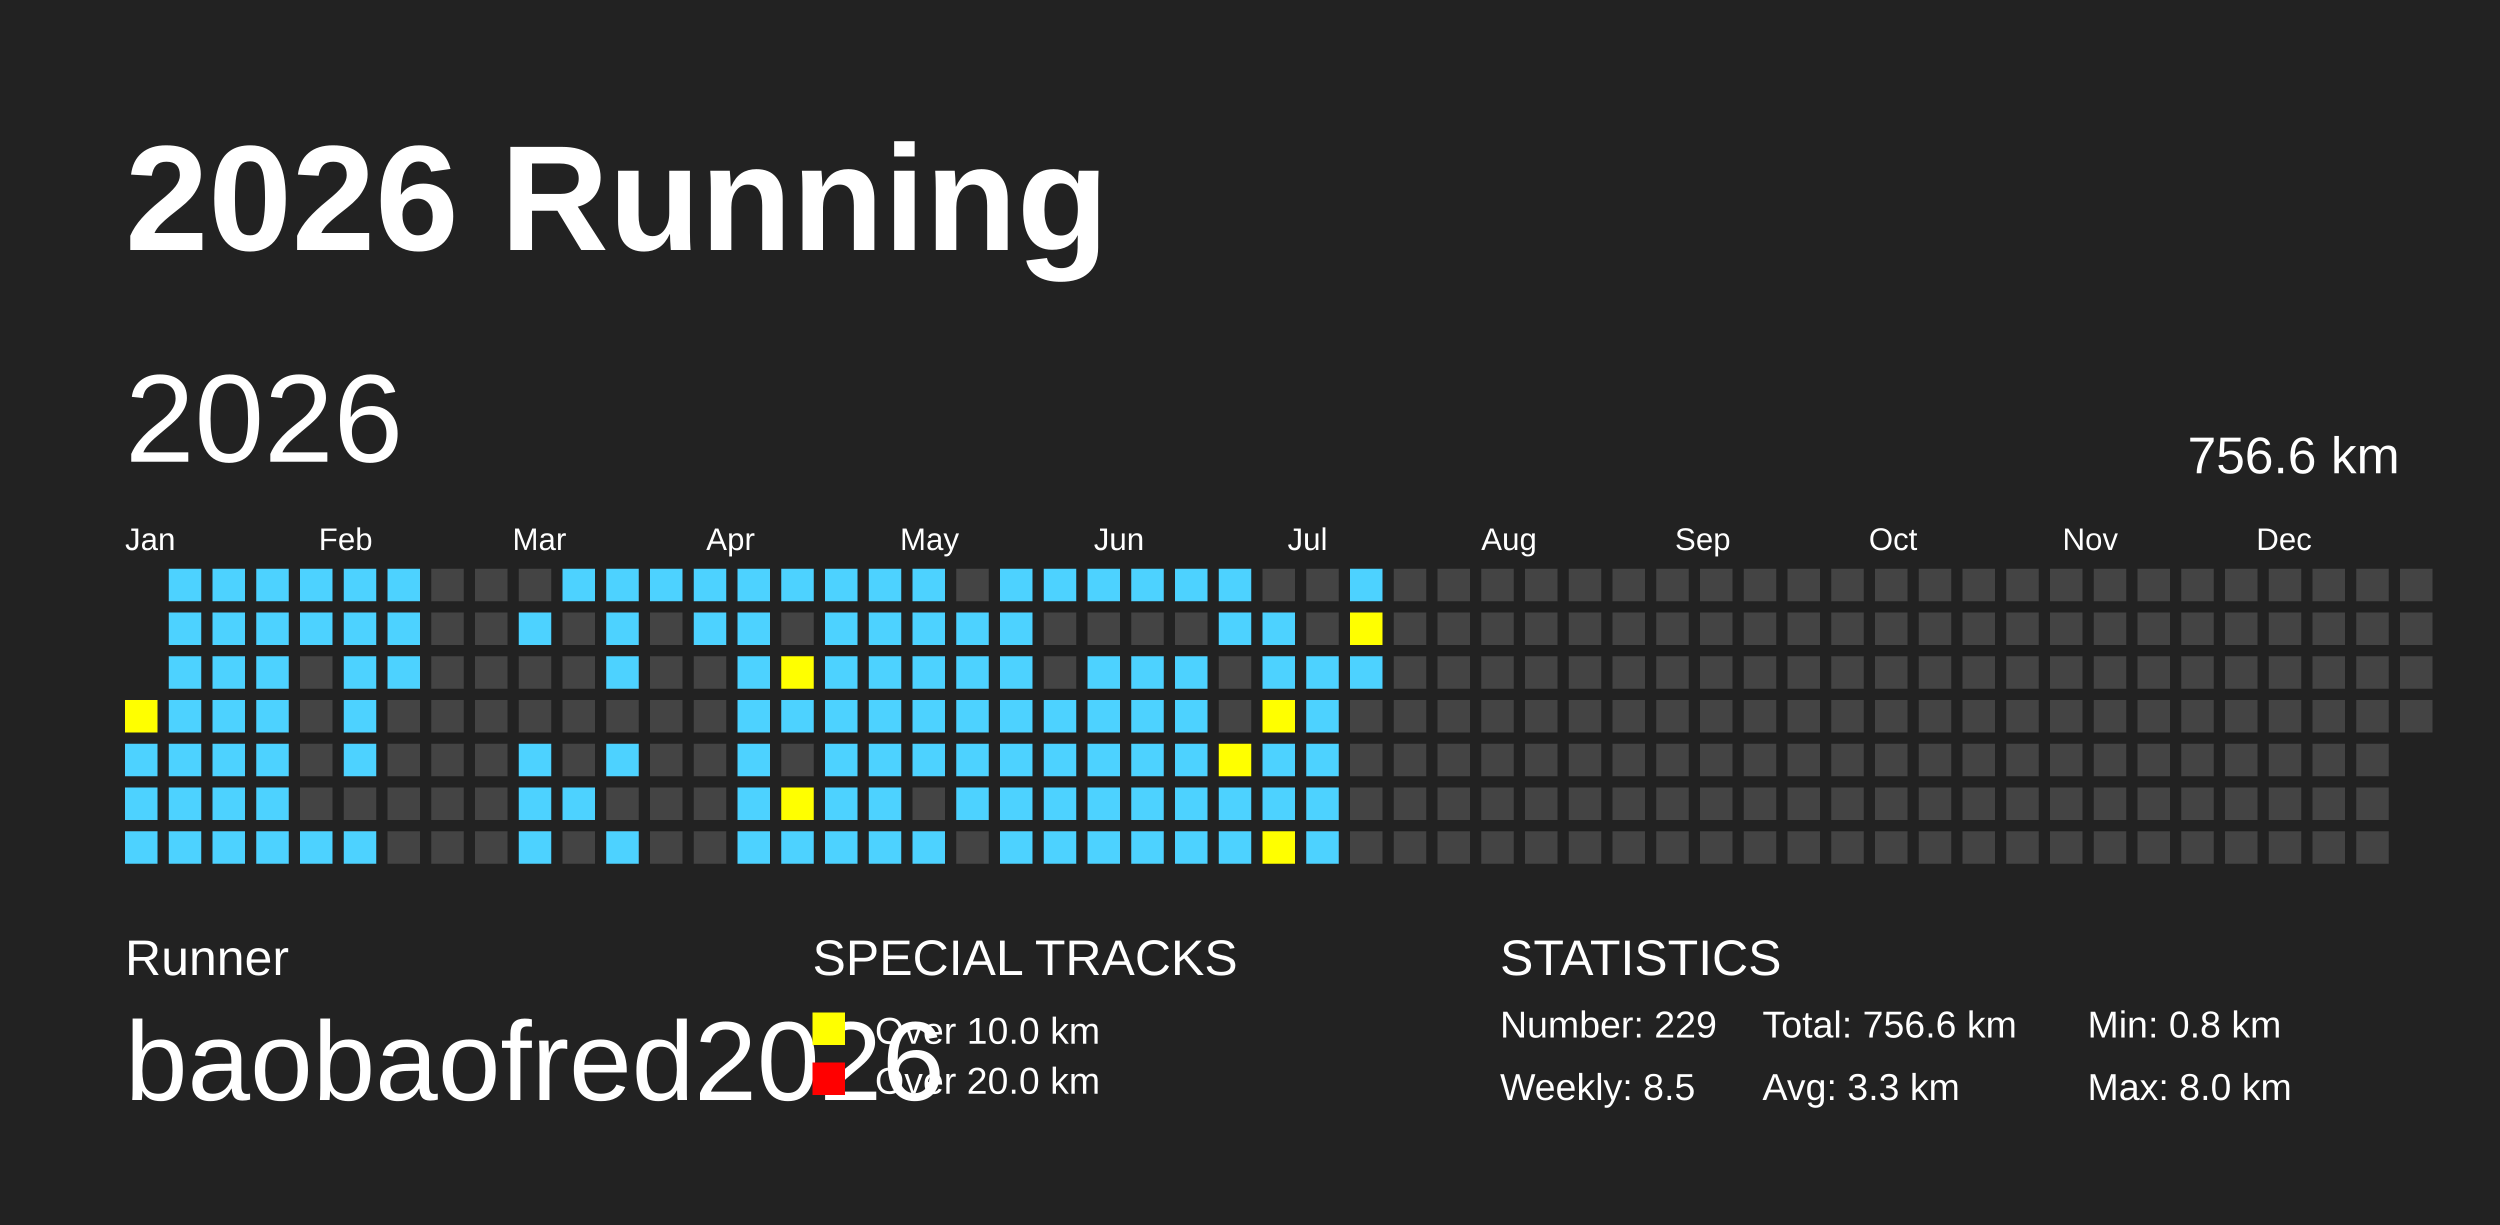
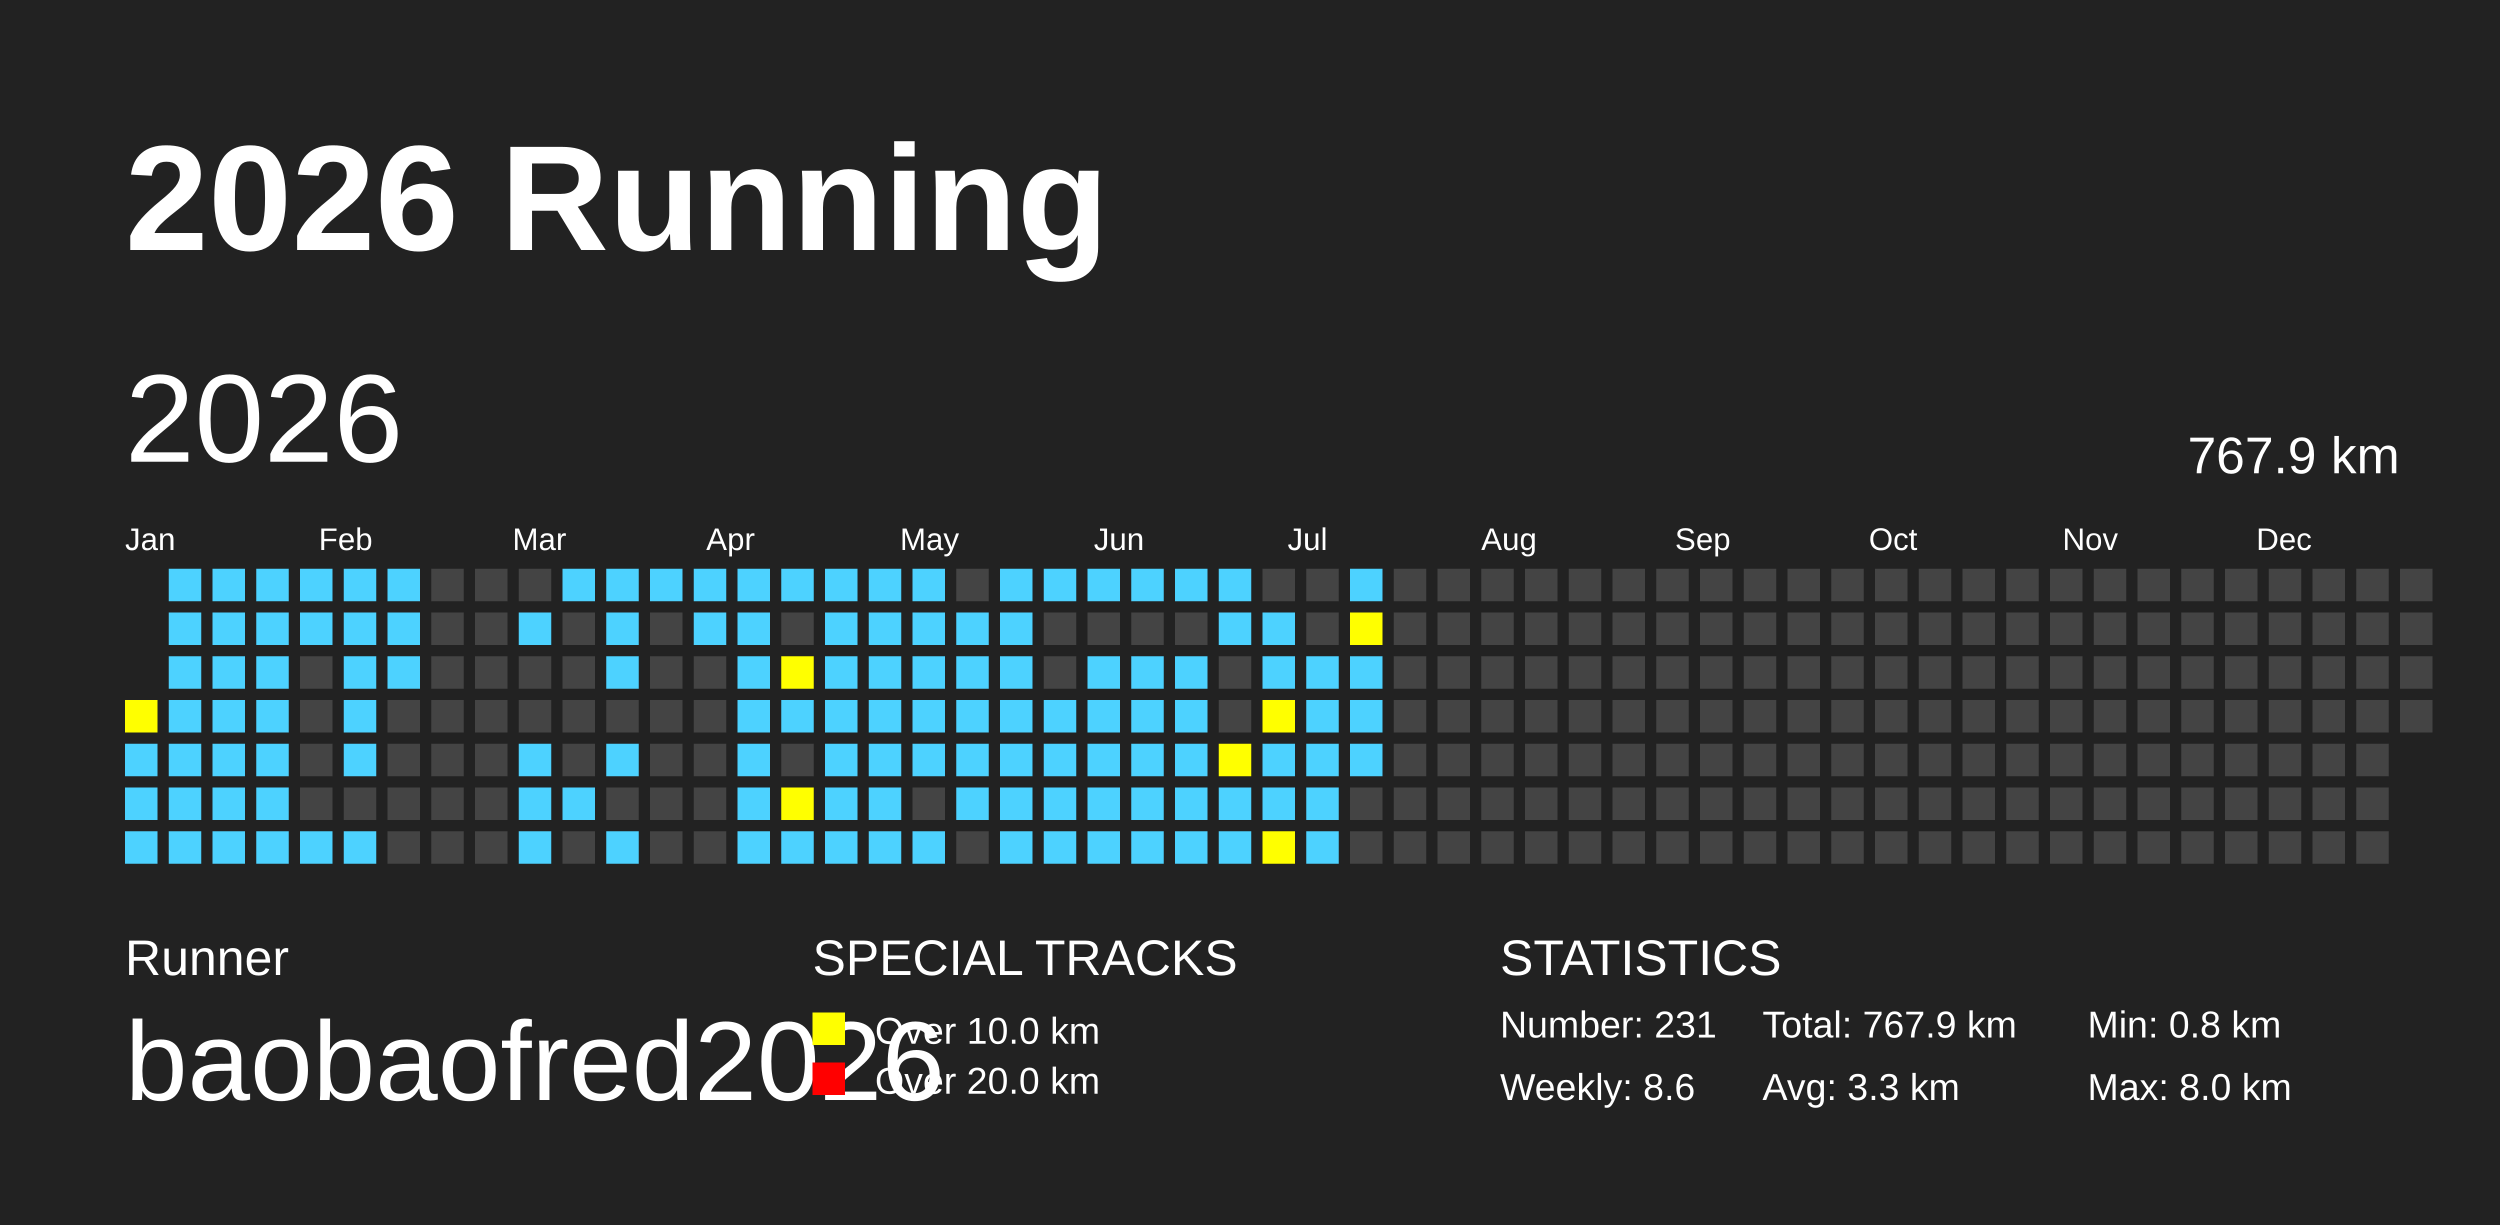
<svg xmlns="http://www.w3.org/2000/svg" baseProfile="full" height="98mm" version="1.1" viewBox="0,0,200,98" width="200mm">
  <defs />
  <rect fill="#222222" height="98" width="200" x="0" y="0" />
  <text fill="#FFFFFF" style="font-size:12px; font-family:Arial; font-weight:bold;" x="10" y="20">2026 Running</text>
  <text fill="#FFFFFF" style="font-size:4px; font-family:Arial" x="10" y="78">Runner</text>
  <text fill="#FFFFFF" style="font-size:9px; font-family:Arial" x="10" y="88">baobaofred2026</text>
  <text fill="#FFFFFF" style="font-size:4px; font-family:Arial" x="65" y="78">SPECIAL TRACKS</text>
  <rect fill="yellow" height="2.6" width="2.6" x="65" y="81" />
  <text fill="#FFFFFF" style="font-size:3px; font-family:Arial" x="70" y="83.5">Over 10.0 km</text>
  <rect fill="red" height="2.6" width="2.6" x="65" y="85" />
  <text fill="#FFFFFF" style="font-size:3px; font-family:Arial" x="70" y="87.5">Over 20.0 km</text>
  <text fill="#FFFFFF" style="font-size:4px; font-family:Arial" x="120" y="78">STATISTICS</text>
-   <text fill="#FFFFFF" style="font-size:3px; font-family:Arial" x="120" y="83">Number: 229</text>
-   <text fill="#FFFFFF" style="font-size:3px; font-family:Arial" x="120" y="88">Weekly: 8.5</text>
-   <text fill="#FFFFFF" style="font-size:3px; font-family:Arial" x="141" y="83">Total: 756.6 km</text>
+   <text fill="#FFFFFF" style="font-size:3px; font-family:Arial" x="120" y="83">Number: 231</text>
+   <text fill="#FFFFFF" style="font-size:3px; font-family:Arial" x="120" y="88">Weekly: 8.6</text>
+   <text fill="#FFFFFF" style="font-size:3px; font-family:Arial" x="141" y="83">Total: 767.9 km</text>
  <text fill="#FFFFFF" style="font-size:3px; font-family:Arial" x="141" y="88">Avg: 3.3 km</text>
  <text fill="#FFFFFF" style="font-size:3px; font-family:Arial" x="167" y="83">Min: 0.8 km</text>
  <text fill="#FFFFFF" style="font-size:3px; font-family:Arial" x="167" y="88">Max: 8.0 km</text>
  <text dominant-baseline="hanging" fill="#FFFFFF" style="font-size:10.0px; font-family:Arial;" x="10" y="30">2026</text>
-   <text dominant-baseline="hanging" fill="#FFFFFF" style="font-size:4.125px; font-family:Arial;" x="175" y="35">756.6 km</text>
+   <text dominant-baseline="hanging" fill="#FFFFFF" style="font-size:4.125px; font-family:Arial;" x="175" y="35">767.9 km</text>
  <text fill="#FFFFFF" style="font-size:2.5px; font-family:Arial" x="10.0" y="44">Jan</text>
  <text fill="#FFFFFF" style="font-size:2.5px; font-family:Arial" x="25.5" y="44">Feb</text>
  <text fill="#FFFFFF" style="font-size:2.5px; font-family:Arial" x="41.0" y="44">Mar</text>
  <text fill="#FFFFFF" style="font-size:2.5px; font-family:Arial" x="56.5" y="44">Apr</text>
  <text fill="#FFFFFF" style="font-size:2.5px; font-family:Arial" x="72.0" y="44">May</text>
  <text fill="#FFFFFF" style="font-size:2.5px; font-family:Arial" x="87.5" y="44">Jun</text>
  <text fill="#FFFFFF" style="font-size:2.5px; font-family:Arial" x="103.0" y="44">Jul</text>
  <text fill="#FFFFFF" style="font-size:2.5px; font-family:Arial" x="118.5" y="44">Aug</text>
  <text fill="#FFFFFF" style="font-size:2.5px; font-family:Arial" x="134.0" y="44">Sep</text>
  <text fill="#FFFFFF" style="font-size:2.5px; font-family:Arial" x="149.5" y="44">Oct</text>
  <text fill="#FFFFFF" style="font-size:2.5px; font-family:Arial" x="165.0" y="44">Nov</text>
  <text fill="#FFFFFF" style="font-size:2.5px; font-family:Arial" x="180.5" y="44">Dec</text>
  <rect fill="yellow" height="2.6" width="2.6" x="10.0" y="56.0" />
  <rect fill="#4DD2FF" height="2.6" width="2.6" x="10.0" y="59.5" />
  <rect fill="#4DD2FF" height="2.6" width="2.6" x="10.0" y="63.0" />
  <rect fill="#4DD2FF" height="2.6" width="2.6" x="10.0" y="66.5" />
  <rect fill="#4DD2FF" height="2.6" width="2.6" x="13.5" y="45.5" />
  <rect fill="#4DD2FF" height="2.6" width="2.6" x="13.5" y="49.0" />
  <rect fill="#4DD2FF" height="2.6" width="2.6" x="13.5" y="52.5" />
  <rect fill="#4DD2FF" height="2.6" width="2.6" x="13.5" y="56.0" />
  <rect fill="#4DD2FF" height="2.6" width="2.6" x="13.5" y="59.5" />
  <rect fill="#4DD2FF" height="2.6" width="2.6" x="13.5" y="63.0" />
  <rect fill="#4DD2FF" height="2.6" width="2.6" x="13.5" y="66.5" />
  <rect fill="#4DD2FF" height="2.6" width="2.6" x="17.0" y="45.5" />
  <rect fill="#4DD2FF" height="2.6" width="2.6" x="17.0" y="49.0" />
  <rect fill="#4DD2FF" height="2.6" width="2.6" x="17.0" y="52.5" />
  <rect fill="#4DD2FF" height="2.6" width="2.6" x="17.0" y="56.0" />
  <rect fill="#4DD2FF" height="2.6" width="2.6" x="17.0" y="59.5" />
  <rect fill="#4DD2FF" height="2.6" width="2.6" x="17.0" y="63.0" />
  <rect fill="#4DD2FF" height="2.6" width="2.6" x="17.0" y="66.5" />
  <rect fill="#4DD2FF" height="2.6" width="2.6" x="20.5" y="45.5" />
  <rect fill="#4DD2FF" height="2.6" width="2.6" x="20.5" y="49.0" />
  <rect fill="#4DD2FF" height="2.6" width="2.6" x="20.5" y="52.5" />
  <rect fill="#4DD2FF" height="2.6" width="2.6" x="20.5" y="56.0" />
  <rect fill="#4DD2FF" height="2.6" width="2.6" x="20.5" y="59.5" />
  <rect fill="#4DD2FF" height="2.6" width="2.6" x="20.5" y="63.0" />
  <rect fill="#4DD2FF" height="2.6" width="2.6" x="20.5" y="66.5" />
  <rect fill="#4DD2FF" height="2.6" width="2.6" x="24.0" y="45.5" />
  <rect fill="#4DD2FF" height="2.6" width="2.6" x="24.0" y="49.0" />
  <rect fill="#444444" height="2.6" width="2.6" x="24.0" y="52.5" />
  <rect fill="#444444" height="2.6" width="2.6" x="24.0" y="56.0" />
  <rect fill="#444444" height="2.6" width="2.6" x="24.0" y="59.5" />
  <rect fill="#444444" height="2.6" width="2.6" x="24.0" y="63.0" />
  <rect fill="#4DD2FF" height="2.6" width="2.6" x="24.0" y="66.5" />
  <rect fill="#4DD2FF" height="2.6" width="2.6" x="27.5" y="45.5" />
  <rect fill="#4DD2FF" height="2.6" width="2.6" x="27.5" y="49.0" />
  <rect fill="#4DD2FF" height="2.6" width="2.6" x="27.5" y="52.5" />
  <rect fill="#4DD2FF" height="2.6" width="2.6" x="27.5" y="56.0" />
  <rect fill="#4DD2FF" height="2.6" width="2.6" x="27.5" y="59.5" />
  <rect fill="#444444" height="2.6" width="2.6" x="27.5" y="63.0" />
  <rect fill="#4DD2FF" height="2.6" width="2.6" x="27.5" y="66.5" />
  <rect fill="#4DD2FF" height="2.6" width="2.6" x="31.0" y="45.5" />
  <rect fill="#4DD2FF" height="2.6" width="2.6" x="31.0" y="49.0" />
  <rect fill="#4DD2FF" height="2.6" width="2.6" x="31.0" y="52.5" />
  <rect fill="#444444" height="2.6" width="2.6" x="31.0" y="56.0" />
  <rect fill="#444444" height="2.6" width="2.6" x="31.0" y="59.5" />
  <rect fill="#444444" height="2.6" width="2.6" x="31.0" y="63.0" />
  <rect fill="#444444" height="2.6" width="2.6" x="31.0" y="66.5" />
  <rect fill="#444444" height="2.6" width="2.6" x="34.5" y="45.5" />
  <rect fill="#444444" height="2.6" width="2.6" x="34.5" y="49.0" />
  <rect fill="#444444" height="2.6" width="2.6" x="34.5" y="52.5" />
  <rect fill="#444444" height="2.6" width="2.6" x="34.5" y="56.0" />
  <rect fill="#444444" height="2.6" width="2.6" x="34.5" y="59.5" />
  <rect fill="#444444" height="2.6" width="2.6" x="34.5" y="63.0" />
  <rect fill="#444444" height="2.6" width="2.6" x="34.5" y="66.5" />
  <rect fill="#444444" height="2.6" width="2.6" x="38.0" y="45.5" />
  <rect fill="#444444" height="2.6" width="2.6" x="38.0" y="49.0" />
  <rect fill="#444444" height="2.6" width="2.6" x="38.0" y="52.5" />
  <rect fill="#444444" height="2.6" width="2.6" x="38.0" y="56.0" />
  <rect fill="#444444" height="2.6" width="2.6" x="38.0" y="59.5" />
  <rect fill="#444444" height="2.6" width="2.6" x="38.0" y="63.0" />
  <rect fill="#444444" height="2.6" width="2.6" x="38.0" y="66.5" />
  <rect fill="#444444" height="2.6" width="2.6" x="41.5" y="45.5" />
  <rect fill="#4DD2FF" height="2.6" width="2.6" x="41.5" y="49.0" />
  <rect fill="#444444" height="2.6" width="2.6" x="41.5" y="52.5" />
  <rect fill="#444444" height="2.6" width="2.6" x="41.5" y="56.0" />
  <rect fill="#4DD2FF" height="2.6" width="2.6" x="41.5" y="59.5" />
  <rect fill="#4DD2FF" height="2.6" width="2.6" x="41.5" y="63.0" />
  <rect fill="#4DD2FF" height="2.6" width="2.6" x="41.5" y="66.5" />
  <rect fill="#4DD2FF" height="2.6" width="2.6" x="45.0" y="45.5" />
  <rect fill="#444444" height="2.6" width="2.6" x="45.0" y="49.0" />
  <rect fill="#444444" height="2.6" width="2.6" x="45.0" y="52.5" />
  <rect fill="#444444" height="2.6" width="2.6" x="45.0" y="56.0" />
  <rect fill="#444444" height="2.6" width="2.6" x="45.0" y="59.5" />
  <rect fill="#4DD2FF" height="2.6" width="2.6" x="45.0" y="63.0" />
  <rect fill="#444444" height="2.6" width="2.6" x="45.0" y="66.5" />
  <rect fill="#4DD2FF" height="2.6" width="2.6" x="48.5" y="45.5" />
  <rect fill="#4DD2FF" height="2.6" width="2.6" x="48.5" y="49.0" />
  <rect fill="#4DD2FF" height="2.6" width="2.6" x="48.5" y="52.5" />
  <rect fill="#444444" height="2.6" width="2.6" x="48.5" y="56.0" />
  <rect fill="#4DD2FF" height="2.6" width="2.6" x="48.5" y="59.5" />
  <rect fill="#444444" height="2.6" width="2.6" x="48.5" y="63.0" />
  <rect fill="#4DD2FF" height="2.6" width="2.6" x="48.5" y="66.5" />
  <rect fill="#4DD2FF" height="2.6" width="2.6" x="52.0" y="45.5" />
  <rect fill="#444444" height="2.6" width="2.6" x="52.0" y="49.0" />
  <rect fill="#444444" height="2.6" width="2.6" x="52.0" y="52.5" />
  <rect fill="#444444" height="2.6" width="2.6" x="52.0" y="56.0" />
  <rect fill="#444444" height="2.6" width="2.6" x="52.0" y="59.5" />
  <rect fill="#444444" height="2.6" width="2.6" x="52.0" y="63.0" />
  <rect fill="#444444" height="2.6" width="2.6" x="52.0" y="66.5" />
  <rect fill="#4DD2FF" height="2.6" width="2.6" x="55.5" y="45.5" />
  <rect fill="#4DD2FF" height="2.6" width="2.6" x="55.5" y="49.0" />
  <rect fill="#444444" height="2.6" width="2.6" x="55.5" y="52.5" />
  <rect fill="#444444" height="2.6" width="2.6" x="55.5" y="56.0" />
  <rect fill="#444444" height="2.6" width="2.6" x="55.5" y="59.5" />
  <rect fill="#444444" height="2.6" width="2.6" x="55.5" y="63.0" />
  <rect fill="#444444" height="2.6" width="2.6" x="55.5" y="66.5" />
  <rect fill="#4DD2FF" height="2.6" width="2.6" x="59.0" y="45.5" />
  <rect fill="#4DD2FF" height="2.6" width="2.6" x="59.0" y="49.0" />
  <rect fill="#4DD2FF" height="2.6" width="2.6" x="59.0" y="52.5" />
  <rect fill="#4DD2FF" height="2.6" width="2.6" x="59.0" y="56.0" />
  <rect fill="#4DD2FF" height="2.6" width="2.6" x="59.0" y="59.5" />
  <rect fill="#4DD2FF" height="2.6" width="2.6" x="59.0" y="63.0" />
  <rect fill="#4DD2FF" height="2.6" width="2.6" x="59.0" y="66.5" />
  <rect fill="#4DD2FF" height="2.6" width="2.6" x="62.5" y="45.5" />
  <rect fill="#444444" height="2.6" width="2.6" x="62.5" y="49.0" />
  <rect fill="yellow" height="2.6" width="2.6" x="62.5" y="52.5" />
  <rect fill="#4DD2FF" height="2.6" width="2.6" x="62.5" y="56.0" />
  <rect fill="#444444" height="2.6" width="2.6" x="62.5" y="59.5" />
  <rect fill="yellow" height="2.6" width="2.6" x="62.5" y="63.0" />
  <rect fill="#4DD2FF" height="2.6" width="2.6" x="62.5" y="66.5" />
  <rect fill="#4DD2FF" height="2.6" width="2.6" x="66.0" y="45.5" />
  <rect fill="#4DD2FF" height="2.6" width="2.6" x="66.0" y="49.0" />
  <rect fill="#4DD2FF" height="2.6" width="2.6" x="66.0" y="52.5" />
  <rect fill="#4DD2FF" height="2.6" width="2.6" x="66.0" y="56.0" />
  <rect fill="#4DD2FF" height="2.6" width="2.6" x="66.0" y="59.5" />
  <rect fill="#4DD2FF" height="2.6" width="2.6" x="66.0" y="63.0" />
  <rect fill="#4DD2FF" height="2.6" width="2.6" x="66.0" y="66.5" />
  <rect fill="#4DD2FF" height="2.6" width="2.6" x="69.5" y="45.5" />
  <rect fill="#4DD2FF" height="2.6" width="2.6" x="69.5" y="49.0" />
  <rect fill="#4DD2FF" height="2.6" width="2.6" x="69.5" y="52.5" />
  <rect fill="#4DD2FF" height="2.6" width="2.6" x="69.5" y="56.0" />
  <rect fill="#4DD2FF" height="2.6" width="2.6" x="69.5" y="59.5" />
  <rect fill="#4DD2FF" height="2.6" width="2.6" x="69.5" y="63.0" />
  <rect fill="#4DD2FF" height="2.6" width="2.6" x="69.5" y="66.5" />
  <rect fill="#4DD2FF" height="2.6" width="2.6" x="73.0" y="45.5" />
  <rect fill="#4DD2FF" height="2.6" width="2.6" x="73.0" y="49.0" />
  <rect fill="#4DD2FF" height="2.6" width="2.6" x="73.0" y="52.5" />
  <rect fill="#4DD2FF" height="2.6" width="2.6" x="73.0" y="56.0" />
  <rect fill="#4DD2FF" height="2.6" width="2.6" x="73.0" y="59.5" />
  <rect fill="#444444" height="2.6" width="2.6" x="73.0" y="63.0" />
  <rect fill="#4DD2FF" height="2.6" width="2.6" x="73.0" y="66.5" />
  <rect fill="#444444" height="2.6" width="2.6" x="76.5" y="45.5" />
  <rect fill="#4DD2FF" height="2.6" width="2.6" x="76.5" y="49.0" />
  <rect fill="#4DD2FF" height="2.6" width="2.6" x="76.5" y="52.5" />
  <rect fill="#4DD2FF" height="2.6" width="2.6" x="76.5" y="56.0" />
  <rect fill="#4DD2FF" height="2.6" width="2.6" x="76.5" y="59.5" />
  <rect fill="#4DD2FF" height="2.6" width="2.6" x="76.5" y="63.0" />
  <rect fill="#444444" height="2.6" width="2.6" x="76.5" y="66.5" />
  <rect fill="#4DD2FF" height="2.6" width="2.6" x="80.0" y="45.5" />
  <rect fill="#4DD2FF" height="2.6" width="2.6" x="80.0" y="49.0" />
  <rect fill="#4DD2FF" height="2.6" width="2.6" x="80.0" y="52.5" />
  <rect fill="#4DD2FF" height="2.6" width="2.6" x="80.0" y="56.0" />
  <rect fill="#4DD2FF" height="2.6" width="2.6" x="80.0" y="59.5" />
  <rect fill="#4DD2FF" height="2.6" width="2.6" x="80.0" y="63.0" />
  <rect fill="#4DD2FF" height="2.6" width="2.6" x="80.0" y="66.5" />
  <rect fill="#4DD2FF" height="2.6" width="2.6" x="83.5" y="45.5" />
  <rect fill="#444444" height="2.6" width="2.6" x="83.5" y="49.0" />
  <rect fill="#444444" height="2.6" width="2.6" x="83.5" y="52.5" />
  <rect fill="#4DD2FF" height="2.6" width="2.6" x="83.5" y="56.0" />
  <rect fill="#4DD2FF" height="2.6" width="2.6" x="83.5" y="59.5" />
  <rect fill="#4DD2FF" height="2.6" width="2.6" x="83.5" y="63.0" />
  <rect fill="#4DD2FF" height="2.6" width="2.6" x="83.5" y="66.5" />
  <rect fill="#4DD2FF" height="2.6" width="2.6" x="87.0" y="45.5" />
  <rect fill="#444444" height="2.6" width="2.6" x="87.0" y="49.0" />
  <rect fill="#4DD2FF" height="2.6" width="2.6" x="87.0" y="52.5" />
  <rect fill="#4DD2FF" height="2.6" width="2.6" x="87.0" y="56.0" />
  <rect fill="#4DD2FF" height="2.6" width="2.6" x="87.0" y="59.5" />
  <rect fill="#4DD2FF" height="2.6" width="2.6" x="87.0" y="63.0" />
  <rect fill="#4DD2FF" height="2.6" width="2.6" x="87.0" y="66.5" />
  <rect fill="#4DD2FF" height="2.6" width="2.6" x="90.5" y="45.5" />
  <rect fill="#444444" height="2.6" width="2.6" x="90.5" y="49.0" />
  <rect fill="#4DD2FF" height="2.6" width="2.6" x="90.5" y="52.5" />
  <rect fill="#4DD2FF" height="2.6" width="2.6" x="90.5" y="56.0" />
  <rect fill="#4DD2FF" height="2.6" width="2.6" x="90.5" y="59.5" />
  <rect fill="#4DD2FF" height="2.6" width="2.6" x="90.5" y="63.0" />
  <rect fill="#4DD2FF" height="2.6" width="2.6" x="90.5" y="66.5" />
  <rect fill="#4DD2FF" height="2.6" width="2.6" x="94.0" y="45.5" />
  <rect fill="#444444" height="2.6" width="2.6" x="94.0" y="49.0" />
  <rect fill="#4DD2FF" height="2.6" width="2.6" x="94.0" y="52.5" />
  <rect fill="#4DD2FF" height="2.6" width="2.6" x="94.0" y="56.0" />
  <rect fill="#4DD2FF" height="2.6" width="2.6" x="94.0" y="59.5" />
  <rect fill="#4DD2FF" height="2.6" width="2.6" x="94.0" y="63.0" />
  <rect fill="#4DD2FF" height="2.6" width="2.6" x="94.0" y="66.5" />
  <rect fill="#4DD2FF" height="2.6" width="2.6" x="97.5" y="45.5" />
  <rect fill="#4DD2FF" height="2.6" width="2.6" x="97.5" y="49.0" />
  <rect fill="#444444" height="2.6" width="2.6" x="97.5" y="52.5" />
  <rect fill="#444444" height="2.6" width="2.6" x="97.5" y="56.0" />
  <rect fill="yellow" height="2.6" width="2.6" x="97.5" y="59.5" />
  <rect fill="#4DD2FF" height="2.6" width="2.6" x="97.5" y="63.0" />
  <rect fill="#4DD2FF" height="2.6" width="2.6" x="97.5" y="66.5" />
  <rect fill="#444444" height="2.6" width="2.6" x="101.0" y="45.5" />
  <rect fill="#4DD2FF" height="2.6" width="2.6" x="101.0" y="49.0" />
  <rect fill="#4DD2FF" height="2.6" width="2.6" x="101.0" y="52.5" />
  <rect fill="yellow" height="2.6" width="2.6" x="101.0" y="56.0" />
  <rect fill="#4DD2FF" height="2.6" width="2.6" x="101.0" y="59.5" />
  <rect fill="#4DD2FF" height="2.6" width="2.6" x="101.0" y="63.0" />
  <rect fill="yellow" height="2.6" width="2.6" x="101.0" y="66.5" />
  <rect fill="#444444" height="2.6" width="2.6" x="104.5" y="45.5" />
  <rect fill="#444444" height="2.6" width="2.6" x="104.5" y="49.0" />
  <rect fill="#4DD2FF" height="2.6" width="2.6" x="104.5" y="52.5" />
  <rect fill="#4DD2FF" height="2.6" width="2.6" x="104.5" y="56.0" />
  <rect fill="#4DD2FF" height="2.6" width="2.6" x="104.5" y="59.5" />
  <rect fill="#4DD2FF" height="2.6" width="2.6" x="104.5" y="63.0" />
  <rect fill="#4DD2FF" height="2.6" width="2.6" x="104.5" y="66.5" />
  <rect fill="#4DD2FF" height="2.6" width="2.6" x="108.0" y="45.5" />
  <rect fill="yellow" height="2.6" width="2.6" x="108.0" y="49.0" />
  <rect fill="#4DD2FF" height="2.6" width="2.6" x="108.0" y="52.5" />
-   <rect fill="#444444" height="2.6" width="2.6" x="108.0" y="56.0" />
-   <rect fill="#444444" height="2.6" width="2.6" x="108.0" y="59.5" />
+   <rect fill="#4DD2FF" height="2.6" width="2.6" x="108.0" y="56.0" />
+   <rect fill="#4DD2FF" height="2.6" width="2.6" x="108.0" y="59.5" />
  <rect fill="#444444" height="2.6" width="2.6" x="108.0" y="63.0" />
  <rect fill="#444444" height="2.6" width="2.6" x="108.0" y="66.5" />
  <rect fill="#444444" height="2.6" width="2.6" x="111.5" y="45.5" />
  <rect fill="#444444" height="2.6" width="2.6" x="111.5" y="49.0" />
  <rect fill="#444444" height="2.6" width="2.6" x="111.5" y="52.5" />
  <rect fill="#444444" height="2.6" width="2.6" x="111.5" y="56.0" />
  <rect fill="#444444" height="2.6" width="2.6" x="111.5" y="59.5" />
  <rect fill="#444444" height="2.6" width="2.6" x="111.5" y="63.0" />
  <rect fill="#444444" height="2.6" width="2.6" x="111.5" y="66.5" />
  <rect fill="#444444" height="2.6" width="2.6" x="115.0" y="45.5" />
  <rect fill="#444444" height="2.6" width="2.6" x="115.0" y="49.0" />
  <rect fill="#444444" height="2.6" width="2.6" x="115.0" y="52.5" />
  <rect fill="#444444" height="2.6" width="2.6" x="115.0" y="56.0" />
  <rect fill="#444444" height="2.6" width="2.6" x="115.0" y="59.5" />
  <rect fill="#444444" height="2.6" width="2.6" x="115.0" y="63.0" />
  <rect fill="#444444" height="2.6" width="2.6" x="115.0" y="66.5" />
  <rect fill="#444444" height="2.6" width="2.6" x="118.5" y="45.5" />
  <rect fill="#444444" height="2.6" width="2.6" x="118.5" y="49.0" />
  <rect fill="#444444" height="2.6" width="2.6" x="118.5" y="52.5" />
  <rect fill="#444444" height="2.6" width="2.6" x="118.5" y="56.0" />
  <rect fill="#444444" height="2.6" width="2.6" x="118.5" y="59.5" />
  <rect fill="#444444" height="2.6" width="2.6" x="118.5" y="63.0" />
  <rect fill="#444444" height="2.6" width="2.6" x="118.5" y="66.5" />
  <rect fill="#444444" height="2.6" width="2.6" x="122.0" y="45.5" />
  <rect fill="#444444" height="2.6" width="2.6" x="122.0" y="49.0" />
  <rect fill="#444444" height="2.6" width="2.6" x="122.0" y="52.5" />
  <rect fill="#444444" height="2.6" width="2.6" x="122.0" y="56.0" />
  <rect fill="#444444" height="2.6" width="2.6" x="122.0" y="59.5" />
  <rect fill="#444444" height="2.6" width="2.6" x="122.0" y="63.0" />
  <rect fill="#444444" height="2.6" width="2.6" x="122.0" y="66.5" />
  <rect fill="#444444" height="2.6" width="2.6" x="125.5" y="45.5" />
  <rect fill="#444444" height="2.6" width="2.6" x="125.5" y="49.0" />
  <rect fill="#444444" height="2.6" width="2.6" x="125.5" y="52.5" />
  <rect fill="#444444" height="2.6" width="2.6" x="125.5" y="56.0" />
  <rect fill="#444444" height="2.6" width="2.6" x="125.5" y="59.5" />
  <rect fill="#444444" height="2.6" width="2.6" x="125.5" y="63.0" />
  <rect fill="#444444" height="2.6" width="2.6" x="125.5" y="66.5" />
  <rect fill="#444444" height="2.6" width="2.6" x="129.0" y="45.5" />
  <rect fill="#444444" height="2.6" width="2.6" x="129.0" y="49.0" />
  <rect fill="#444444" height="2.6" width="2.6" x="129.0" y="52.5" />
  <rect fill="#444444" height="2.6" width="2.6" x="129.0" y="56.0" />
  <rect fill="#444444" height="2.6" width="2.6" x="129.0" y="59.5" />
  <rect fill="#444444" height="2.6" width="2.6" x="129.0" y="63.0" />
  <rect fill="#444444" height="2.6" width="2.6" x="129.0" y="66.5" />
  <rect fill="#444444" height="2.6" width="2.6" x="132.5" y="45.5" />
  <rect fill="#444444" height="2.6" width="2.6" x="132.5" y="49.0" />
  <rect fill="#444444" height="2.6" width="2.6" x="132.5" y="52.5" />
  <rect fill="#444444" height="2.6" width="2.6" x="132.5" y="56.0" />
  <rect fill="#444444" height="2.6" width="2.6" x="132.5" y="59.5" />
  <rect fill="#444444" height="2.6" width="2.6" x="132.5" y="63.0" />
  <rect fill="#444444" height="2.6" width="2.6" x="132.5" y="66.5" />
  <rect fill="#444444" height="2.6" width="2.6" x="136.0" y="45.5" />
  <rect fill="#444444" height="2.6" width="2.6" x="136.0" y="49.0" />
  <rect fill="#444444" height="2.6" width="2.6" x="136.0" y="52.5" />
  <rect fill="#444444" height="2.6" width="2.6" x="136.0" y="56.0" />
  <rect fill="#444444" height="2.6" width="2.6" x="136.0" y="59.5" />
  <rect fill="#444444" height="2.6" width="2.6" x="136.0" y="63.0" />
  <rect fill="#444444" height="2.6" width="2.6" x="136.0" y="66.5" />
  <rect fill="#444444" height="2.6" width="2.6" x="139.5" y="45.5" />
  <rect fill="#444444" height="2.6" width="2.6" x="139.5" y="49.0" />
  <rect fill="#444444" height="2.6" width="2.6" x="139.5" y="52.5" />
  <rect fill="#444444" height="2.6" width="2.6" x="139.5" y="56.0" />
  <rect fill="#444444" height="2.6" width="2.6" x="139.5" y="59.5" />
  <rect fill="#444444" height="2.6" width="2.6" x="139.5" y="63.0" />
  <rect fill="#444444" height="2.6" width="2.6" x="139.5" y="66.5" />
  <rect fill="#444444" height="2.6" width="2.6" x="143.0" y="45.5" />
  <rect fill="#444444" height="2.6" width="2.6" x="143.0" y="49.0" />
  <rect fill="#444444" height="2.6" width="2.6" x="143.0" y="52.5" />
  <rect fill="#444444" height="2.6" width="2.6" x="143.0" y="56.0" />
  <rect fill="#444444" height="2.6" width="2.6" x="143.0" y="59.5" />
  <rect fill="#444444" height="2.6" width="2.6" x="143.0" y="63.0" />
  <rect fill="#444444" height="2.6" width="2.6" x="143.0" y="66.5" />
  <rect fill="#444444" height="2.6" width="2.6" x="146.5" y="45.5" />
  <rect fill="#444444" height="2.6" width="2.6" x="146.5" y="49.0" />
  <rect fill="#444444" height="2.6" width="2.6" x="146.5" y="52.5" />
  <rect fill="#444444" height="2.6" width="2.6" x="146.5" y="56.0" />
  <rect fill="#444444" height="2.6" width="2.6" x="146.5" y="59.5" />
  <rect fill="#444444" height="2.6" width="2.6" x="146.5" y="63.0" />
  <rect fill="#444444" height="2.6" width="2.6" x="146.5" y="66.5" />
  <rect fill="#444444" height="2.6" width="2.6" x="150.0" y="45.5" />
  <rect fill="#444444" height="2.6" width="2.6" x="150.0" y="49.0" />
  <rect fill="#444444" height="2.6" width="2.6" x="150.0" y="52.5" />
  <rect fill="#444444" height="2.6" width="2.6" x="150.0" y="56.0" />
  <rect fill="#444444" height="2.6" width="2.6" x="150.0" y="59.5" />
  <rect fill="#444444" height="2.6" width="2.6" x="150.0" y="63.0" />
  <rect fill="#444444" height="2.6" width="2.6" x="150.0" y="66.5" />
  <rect fill="#444444" height="2.6" width="2.6" x="153.5" y="45.5" />
  <rect fill="#444444" height="2.6" width="2.6" x="153.5" y="49.0" />
  <rect fill="#444444" height="2.6" width="2.6" x="153.5" y="52.5" />
  <rect fill="#444444" height="2.6" width="2.6" x="153.5" y="56.0" />
  <rect fill="#444444" height="2.6" width="2.6" x="153.5" y="59.5" />
  <rect fill="#444444" height="2.6" width="2.6" x="153.5" y="63.0" />
  <rect fill="#444444" height="2.6" width="2.6" x="153.5" y="66.5" />
  <rect fill="#444444" height="2.6" width="2.6" x="157.0" y="45.5" />
  <rect fill="#444444" height="2.6" width="2.6" x="157.0" y="49.0" />
  <rect fill="#444444" height="2.6" width="2.6" x="157.0" y="52.5" />
  <rect fill="#444444" height="2.6" width="2.6" x="157.0" y="56.0" />
  <rect fill="#444444" height="2.6" width="2.6" x="157.0" y="59.5" />
  <rect fill="#444444" height="2.6" width="2.6" x="157.0" y="63.0" />
  <rect fill="#444444" height="2.6" width="2.6" x="157.0" y="66.5" />
  <rect fill="#444444" height="2.6" width="2.6" x="160.5" y="45.5" />
  <rect fill="#444444" height="2.6" width="2.6" x="160.5" y="49.0" />
  <rect fill="#444444" height="2.6" width="2.6" x="160.5" y="52.5" />
  <rect fill="#444444" height="2.6" width="2.6" x="160.5" y="56.0" />
  <rect fill="#444444" height="2.6" width="2.6" x="160.5" y="59.5" />
  <rect fill="#444444" height="2.6" width="2.6" x="160.5" y="63.0" />
  <rect fill="#444444" height="2.6" width="2.6" x="160.5" y="66.5" />
  <rect fill="#444444" height="2.6" width="2.6" x="164.0" y="45.5" />
  <rect fill="#444444" height="2.6" width="2.6" x="164.0" y="49.0" />
  <rect fill="#444444" height="2.6" width="2.6" x="164.0" y="52.5" />
  <rect fill="#444444" height="2.6" width="2.6" x="164.0" y="56.0" />
  <rect fill="#444444" height="2.6" width="2.6" x="164.0" y="59.5" />
  <rect fill="#444444" height="2.6" width="2.6" x="164.0" y="63.0" />
  <rect fill="#444444" height="2.6" width="2.6" x="164.0" y="66.5" />
  <rect fill="#444444" height="2.6" width="2.6" x="167.5" y="45.5" />
  <rect fill="#444444" height="2.6" width="2.6" x="167.5" y="49.0" />
  <rect fill="#444444" height="2.6" width="2.6" x="167.5" y="52.5" />
  <rect fill="#444444" height="2.6" width="2.6" x="167.5" y="56.0" />
  <rect fill="#444444" height="2.6" width="2.6" x="167.5" y="59.5" />
  <rect fill="#444444" height="2.6" width="2.6" x="167.5" y="63.0" />
  <rect fill="#444444" height="2.6" width="2.6" x="167.5" y="66.5" />
  <rect fill="#444444" height="2.6" width="2.6" x="171.0" y="45.5" />
  <rect fill="#444444" height="2.6" width="2.6" x="171.0" y="49.0" />
  <rect fill="#444444" height="2.6" width="2.6" x="171.0" y="52.5" />
  <rect fill="#444444" height="2.6" width="2.6" x="171.0" y="56.0" />
  <rect fill="#444444" height="2.6" width="2.6" x="171.0" y="59.5" />
  <rect fill="#444444" height="2.6" width="2.6" x="171.0" y="63.0" />
  <rect fill="#444444" height="2.6" width="2.6" x="171.0" y="66.5" />
  <rect fill="#444444" height="2.6" width="2.6" x="174.5" y="45.5" />
  <rect fill="#444444" height="2.6" width="2.6" x="174.5" y="49.0" />
  <rect fill="#444444" height="2.6" width="2.6" x="174.5" y="52.5" />
  <rect fill="#444444" height="2.6" width="2.6" x="174.5" y="56.0" />
  <rect fill="#444444" height="2.6" width="2.6" x="174.5" y="59.5" />
  <rect fill="#444444" height="2.6" width="2.6" x="174.5" y="63.0" />
  <rect fill="#444444" height="2.6" width="2.6" x="174.5" y="66.5" />
  <rect fill="#444444" height="2.6" width="2.6" x="178.0" y="45.5" />
  <rect fill="#444444" height="2.6" width="2.6" x="178.0" y="49.0" />
  <rect fill="#444444" height="2.6" width="2.6" x="178.0" y="52.5" />
  <rect fill="#444444" height="2.6" width="2.6" x="178.0" y="56.0" />
  <rect fill="#444444" height="2.6" width="2.6" x="178.0" y="59.5" />
  <rect fill="#444444" height="2.6" width="2.6" x="178.0" y="63.0" />
  <rect fill="#444444" height="2.6" width="2.6" x="178.0" y="66.5" />
  <rect fill="#444444" height="2.6" width="2.6" x="181.5" y="45.5" />
  <rect fill="#444444" height="2.6" width="2.6" x="181.5" y="49.0" />
  <rect fill="#444444" height="2.6" width="2.6" x="181.5" y="52.5" />
  <rect fill="#444444" height="2.6" width="2.6" x="181.5" y="56.0" />
  <rect fill="#444444" height="2.6" width="2.6" x="181.5" y="59.5" />
  <rect fill="#444444" height="2.6" width="2.6" x="181.5" y="63.0" />
  <rect fill="#444444" height="2.6" width="2.6" x="181.5" y="66.5" />
  <rect fill="#444444" height="2.6" width="2.6" x="185.0" y="45.5" />
  <rect fill="#444444" height="2.6" width="2.6" x="185.0" y="49.0" />
  <rect fill="#444444" height="2.6" width="2.6" x="185.0" y="52.5" />
  <rect fill="#444444" height="2.6" width="2.6" x="185.0" y="56.0" />
  <rect fill="#444444" height="2.6" width="2.6" x="185.0" y="59.5" />
  <rect fill="#444444" height="2.6" width="2.6" x="185.0" y="63.0" />
  <rect fill="#444444" height="2.6" width="2.6" x="185.0" y="66.5" />
  <rect fill="#444444" height="2.6" width="2.6" x="188.5" y="45.5" />
  <rect fill="#444444" height="2.6" width="2.6" x="188.5" y="49.0" />
  <rect fill="#444444" height="2.6" width="2.6" x="188.5" y="52.5" />
  <rect fill="#444444" height="2.6" width="2.6" x="188.5" y="56.0" />
  <rect fill="#444444" height="2.6" width="2.6" x="188.5" y="59.5" />
  <rect fill="#444444" height="2.6" width="2.6" x="188.5" y="63.0" />
  <rect fill="#444444" height="2.6" width="2.6" x="188.5" y="66.5" />
  <rect fill="#444444" height="2.6" width="2.6" x="192.0" y="45.5" />
  <rect fill="#444444" height="2.6" width="2.6" x="192.0" y="49.0" />
  <rect fill="#444444" height="2.6" width="2.6" x="192.0" y="52.5" />
  <rect fill="#444444" height="2.6" width="2.6" x="192.0" y="56.0" />
</svg>
